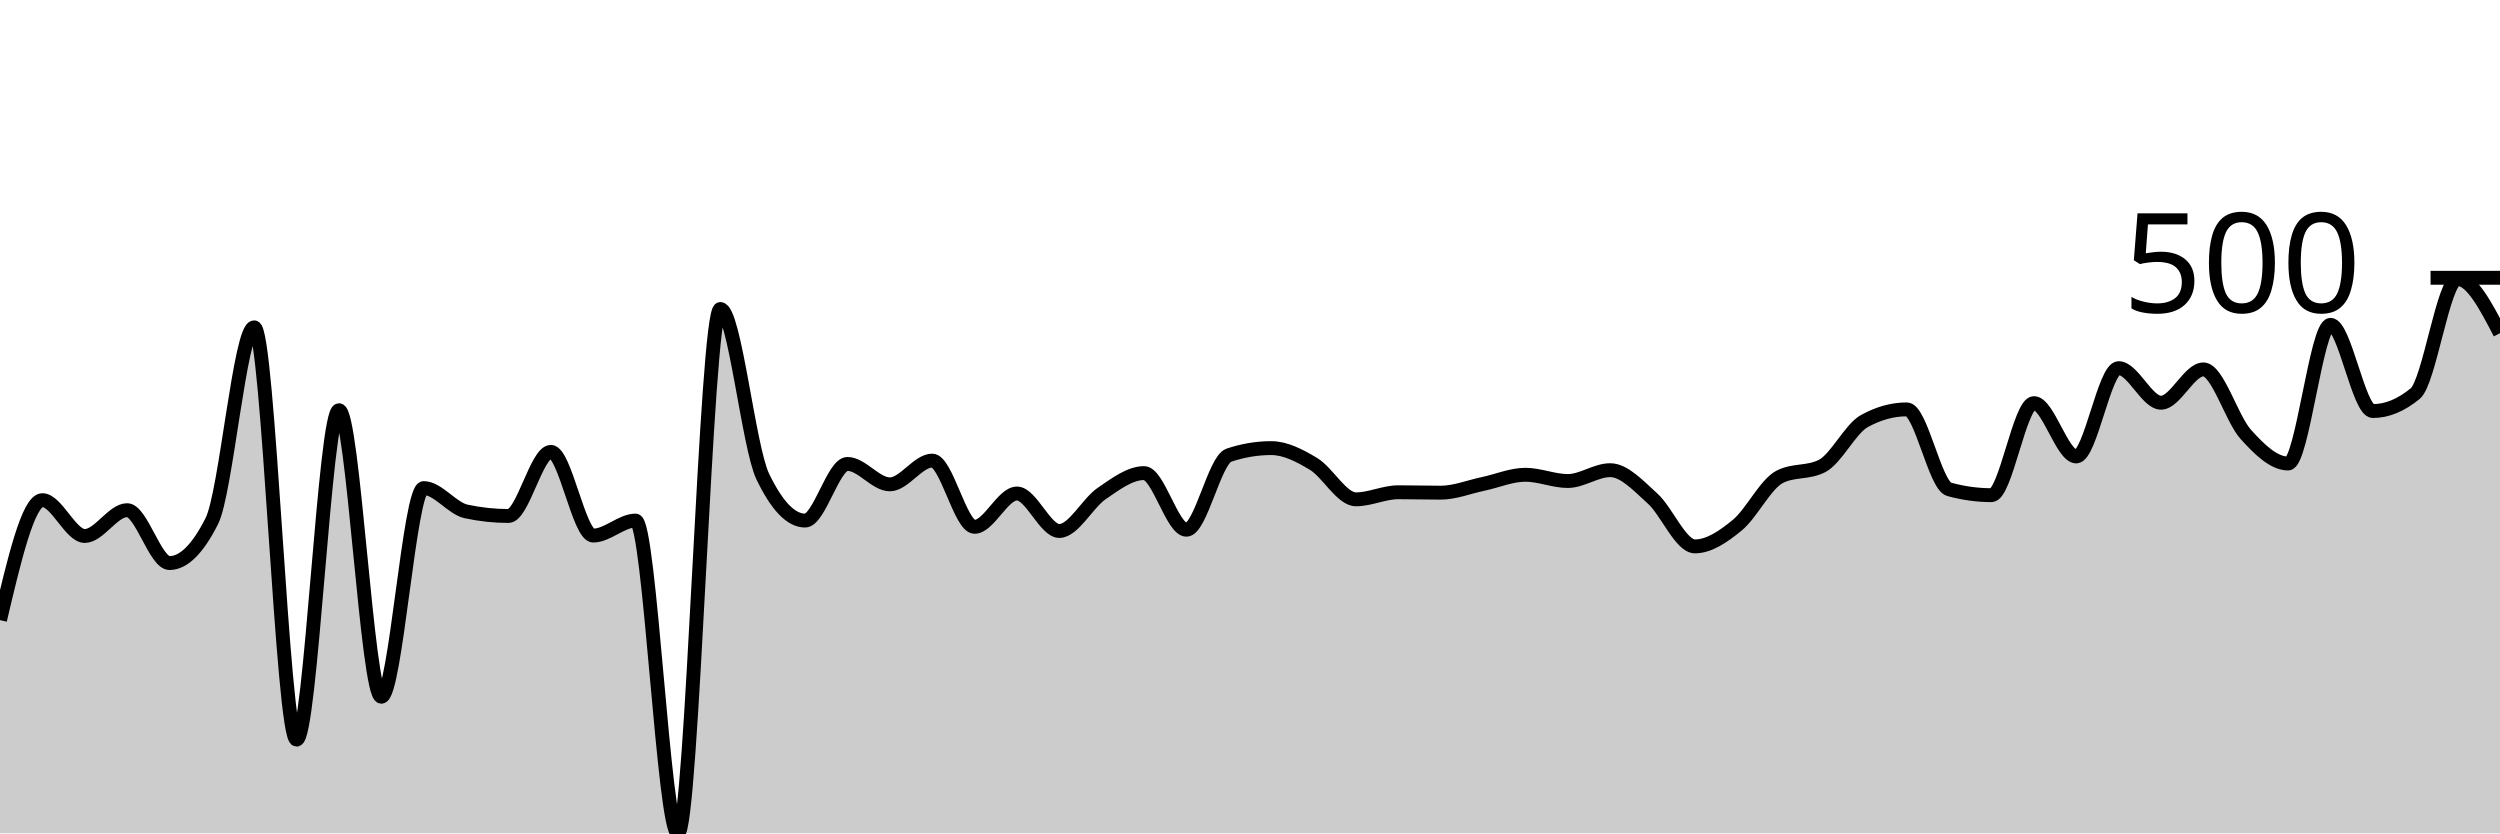
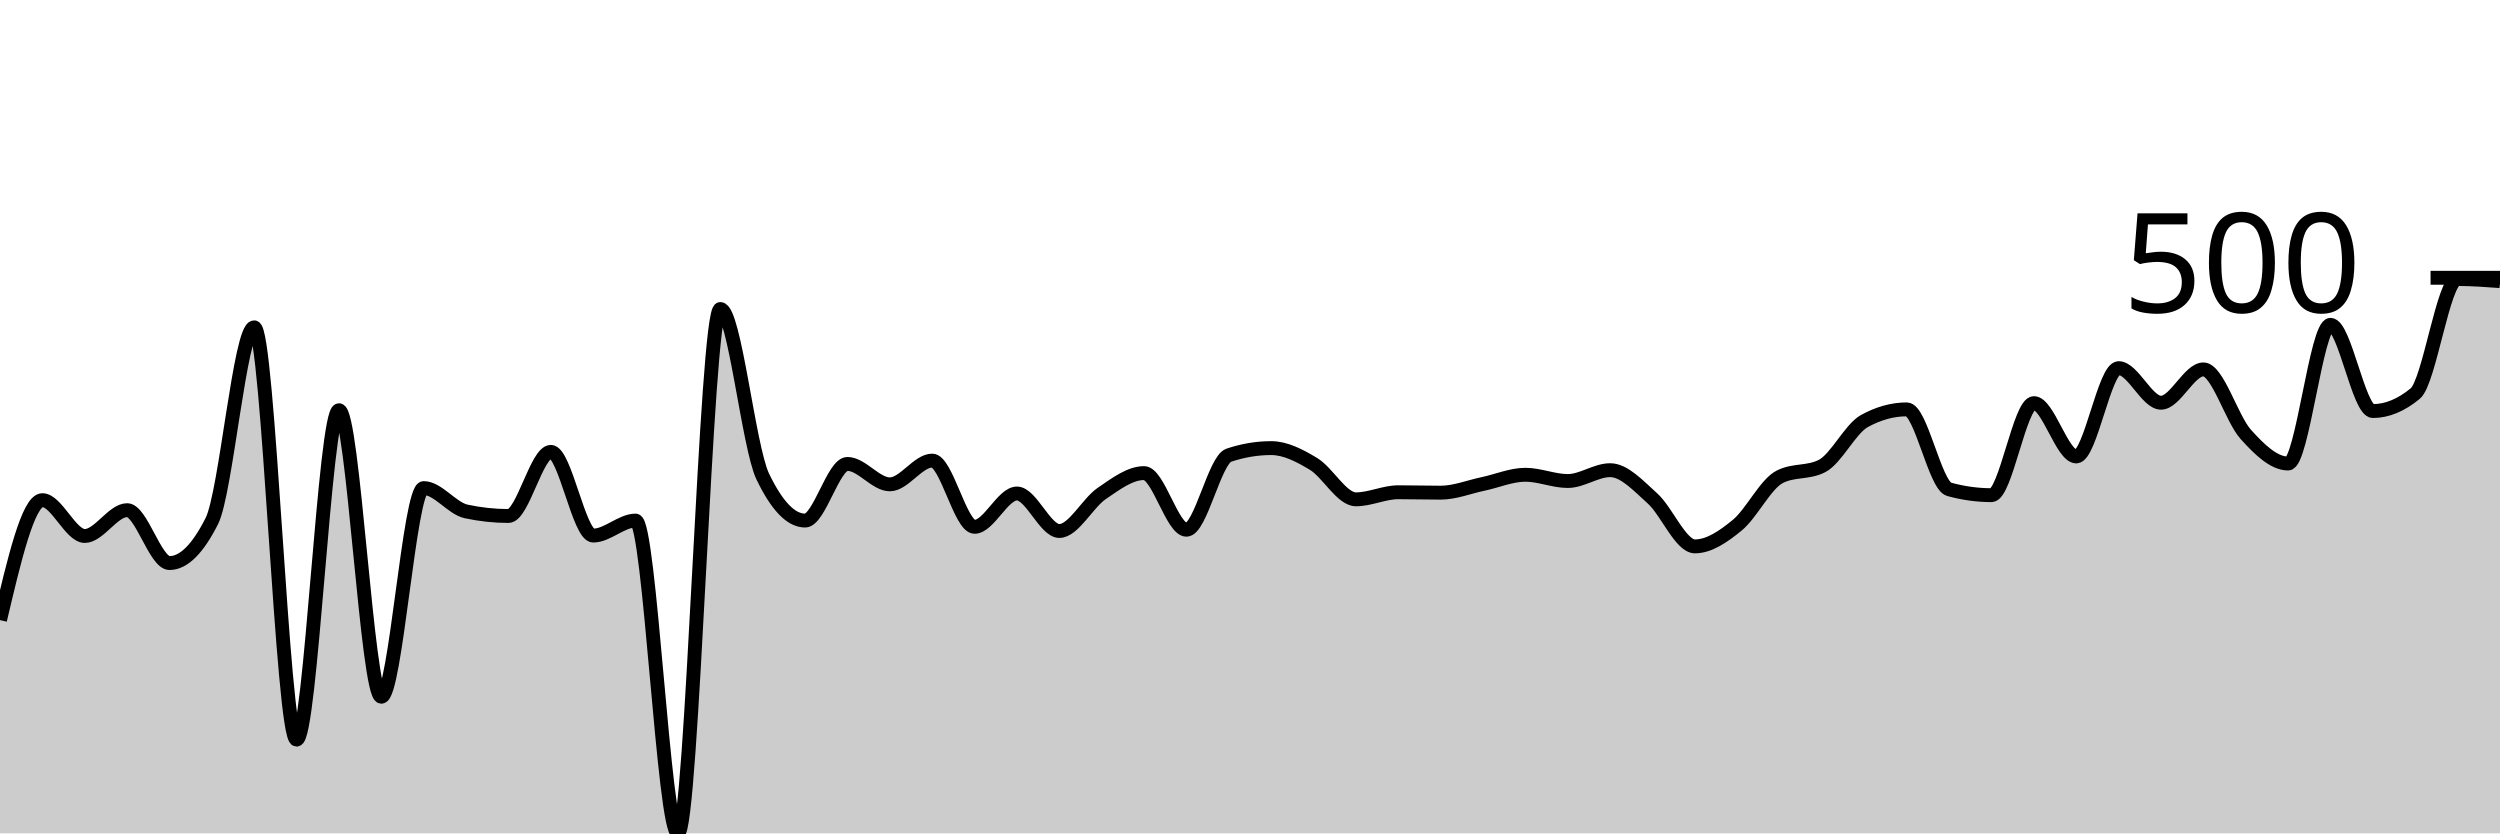
<svg xmlns="http://www.w3.org/2000/svg" viewBox="0 0 180 60">
  <g transform="translate(0,20)">
-     <path class="area" fill="rgba(0, 0, 0, 0.2)" d="M0,24.648C1.017,20.33,2.034,16.012,3.051,16.012C4.068,16.012,5.085,18.591,6.102,18.591C7.119,18.591,8.136,16.732,9.153,16.732C10.169,16.732,11.186,20.54,12.203,20.54C13.22,20.54,14.237,19.53,15.254,17.511C16.271,15.492,17.288,3.568,18.305,3.568C19.322,3.568,20.339,33.253,21.356,33.253C22.373,33.253,23.39,9.535,24.407,9.535C25.424,9.535,26.441,30.165,27.458,30.165C28.475,30.165,29.492,15.142,30.508,15.142C31.525,15.142,32.542,16.602,33.559,16.822C34.576,17.041,35.593,17.151,36.61,17.151C37.627,17.151,38.644,12.534,39.661,12.534C40.678,12.534,41.695,18.561,42.712,18.561C43.729,18.561,44.746,17.481,45.763,17.481C46.78,17.481,47.797,40,48.814,40C49.831,40,50.847,2.249,51.864,2.249C52.881,2.249,53.898,12.184,54.915,14.303C55.932,16.422,56.949,17.481,57.966,17.481C58.983,17.481,60,13.403,61.017,13.403C62.034,13.403,63.051,14.873,64.068,14.873C65.085,14.873,66.102,13.163,67.119,13.163C68.136,13.163,69.153,17.931,70.169,17.931C71.186,17.931,72.203,15.532,73.22,15.532C74.237,15.532,75.254,18.231,76.271,18.231C77.288,18.231,78.305,16.227,79.322,15.532C80.339,14.838,81.356,14.063,82.373,14.063C83.39,14.063,84.407,18.141,85.424,18.141C86.441,18.141,87.458,13.113,88.475,12.774C89.492,12.434,90.508,12.264,91.525,12.264C92.542,12.264,93.559,12.789,94.576,13.403C95.593,14.018,96.61,15.952,97.627,15.952C98.644,15.952,99.661,15.442,100.678,15.442C101.695,15.442,102.712,15.472,103.729,15.472C104.746,15.472,105.763,15.057,106.78,14.843C107.797,14.628,108.814,14.183,109.831,14.183C110.847,14.183,111.864,14.633,112.881,14.633C113.898,14.633,114.915,13.853,115.932,13.853C116.949,13.853,117.966,14.978,118.983,15.892C120,16.807,121.017,19.34,122.034,19.34C123.051,19.34,124.068,18.646,125.085,17.811C126.102,16.977,127.119,14.853,128.136,14.333C129.153,13.813,130.169,14.073,131.186,13.553C132.203,13.033,133.22,10.875,134.237,10.315C135.254,9.755,136.271,9.475,137.288,9.475C138.305,9.475,139.322,14.953,140.339,15.232C141.356,15.512,142.373,15.652,143.39,15.652C144.407,15.652,145.424,9.025,146.441,9.025C147.458,9.025,148.475,12.864,149.492,12.864C150.508,12.864,151.525,6.507,152.542,6.507C153.559,6.507,154.576,8.996,155.593,8.996C156.61,8.996,157.627,6.597,158.644,6.597C159.661,6.597,160.678,10.145,161.695,11.274C162.712,12.404,163.729,13.373,164.746,13.373C165.763,13.373,166.78,3.388,167.797,3.388C168.814,3.388,169.831,9.595,170.847,9.595C171.864,9.595,172.881,9.175,173.898,8.336C174.915,7.496,175.932,0.09,176.949,0.09C177.966,0.09,178.983,2.039,180,3.988L180,40C178.983,40,177.966,40,176.949,40C175.932,40,174.915,40,173.898,40C172.881,40,171.864,40,170.847,40C169.831,40,168.814,40,167.797,40C166.78,40,165.763,40,164.746,40C163.729,40,162.712,40,161.695,40C160.678,40,159.661,40,158.644,40C157.627,40,156.61,40,155.593,40C154.576,40,153.559,40,152.542,40C151.525,40,150.508,40,149.492,40C148.475,40,147.458,40,146.441,40C145.424,40,144.407,40,143.39,40C142.373,40,141.356,40,140.339,40C139.322,40,138.305,40,137.288,40C136.271,40,135.254,40,134.237,40C133.22,40,132.203,40,131.186,40C130.169,40,129.153,40,128.136,40C127.119,40,126.102,40,125.085,40C124.068,40,123.051,40,122.034,40C121.017,40,120,40,118.983,40C117.966,40,116.949,40,115.932,40C114.915,40,113.898,40,112.881,40C111.864,40,110.847,40,109.831,40C108.814,40,107.797,40,106.78,40C105.763,40,104.746,40,103.729,40C102.712,40,101.695,40,100.678,40C99.661,40,98.644,40,97.627,40C96.61,40,95.593,40,94.576,40C93.559,40,92.542,40,91.525,40C90.508,40,89.492,40,88.475,40C87.458,40,86.441,40,85.424,40C84.407,40,83.39,40,82.373,40C81.356,40,80.339,40,79.322,40C78.305,40,77.288,40,76.271,40C75.254,40,74.237,40,73.22,40C72.203,40,71.186,40,70.169,40C69.153,40,68.136,40,67.119,40C66.102,40,65.085,40,64.068,40C63.051,40,62.034,40,61.017,40C60,40,58.983,40,57.966,40C56.949,40,55.932,40,54.915,40C53.898,40,52.881,40,51.864,40C50.847,40,49.831,40,48.814,40C47.797,40,46.78,40,45.763,40C44.746,40,43.729,40,42.712,40C41.695,40,40.678,40,39.661,40C38.644,40,37.627,40,36.61,40C35.593,40,34.576,40,33.559,40C32.542,40,31.525,40,30.508,40C29.492,40,28.475,40,27.458,40C26.441,40,25.424,40,24.407,40C23.39,40,22.373,40,21.356,40C20.339,40,19.322,40,18.305,40C17.288,40,16.271,40,15.254,40C14.237,40,13.22,40,12.203,40C11.186,40,10.169,40,9.153,40C8.136,40,7.119,40,6.102,40C5.085,40,4.068,40,3.051,40C2.034,40,1.017,40,0,40Z" />
-     <path class="line" stroke="black" fill="none" d="M0,24.648C1.017,20.33,2.034,16.012,3.051,16.012C4.068,16.012,5.085,18.591,6.102,18.591C7.119,18.591,8.136,16.732,9.153,16.732C10.169,16.732,11.186,20.54,12.203,20.54C13.22,20.54,14.237,19.53,15.254,17.511C16.271,15.492,17.288,3.568,18.305,3.568C19.322,3.568,20.339,33.253,21.356,33.253C22.373,33.253,23.39,9.535,24.407,9.535C25.424,9.535,26.441,30.165,27.458,30.165C28.475,30.165,29.492,15.142,30.508,15.142C31.525,15.142,32.542,16.602,33.559,16.822C34.576,17.041,35.593,17.151,36.61,17.151C37.627,17.151,38.644,12.534,39.661,12.534C40.678,12.534,41.695,18.561,42.712,18.561C43.729,18.561,44.746,17.481,45.763,17.481C46.78,17.481,47.797,40,48.814,40C49.831,40,50.847,2.249,51.864,2.249C52.881,2.249,53.898,12.184,54.915,14.303C55.932,16.422,56.949,17.481,57.966,17.481C58.983,17.481,60,13.403,61.017,13.403C62.034,13.403,63.051,14.873,64.068,14.873C65.085,14.873,66.102,13.163,67.119,13.163C68.136,13.163,69.153,17.931,70.169,17.931C71.186,17.931,72.203,15.532,73.22,15.532C74.237,15.532,75.254,18.231,76.271,18.231C77.288,18.231,78.305,16.227,79.322,15.532C80.339,14.838,81.356,14.063,82.373,14.063C83.39,14.063,84.407,18.141,85.424,18.141C86.441,18.141,87.458,13.113,88.475,12.774C89.492,12.434,90.508,12.264,91.525,12.264C92.542,12.264,93.559,12.789,94.576,13.403C95.593,14.018,96.61,15.952,97.627,15.952C98.644,15.952,99.661,15.442,100.678,15.442C101.695,15.442,102.712,15.472,103.729,15.472C104.746,15.472,105.763,15.057,106.78,14.843C107.797,14.628,108.814,14.183,109.831,14.183C110.847,14.183,111.864,14.633,112.881,14.633C113.898,14.633,114.915,13.853,115.932,13.853C116.949,13.853,117.966,14.978,118.983,15.892C120,16.807,121.017,19.34,122.034,19.34C123.051,19.34,124.068,18.646,125.085,17.811C126.102,16.977,127.119,14.853,128.136,14.333C129.153,13.813,130.169,14.073,131.186,13.553C132.203,13.033,133.22,10.875,134.237,10.315C135.254,9.755,136.271,9.475,137.288,9.475C138.305,9.475,139.322,14.953,140.339,15.232C141.356,15.512,142.373,15.652,143.39,15.652C144.407,15.652,145.424,9.025,146.441,9.025C147.458,9.025,148.475,12.864,149.492,12.864C150.508,12.864,151.525,6.507,152.542,6.507C153.559,6.507,154.576,8.996,155.593,8.996C156.61,8.996,157.627,6.597,158.644,6.597C159.661,6.597,160.678,10.145,161.695,11.274C162.712,12.404,163.729,13.373,164.746,13.373C165.763,13.373,166.78,3.388,167.797,3.388C168.814,3.388,169.831,9.595,170.847,9.595C171.864,9.595,172.881,9.175,173.898,8.336C174.915,7.496,175.932,0.09,176.949,0.09C177.966,0.09,178.983,2.039,180,3.988" />
+     <path class="area" fill="rgba(0, 0, 0, 0.2)" d="M0,24.648C1.017,20.33,2.034,16.012,3.051,16.012C4.068,16.012,5.085,18.591,6.102,18.591C7.119,18.591,8.136,16.732,9.153,16.732C10.169,16.732,11.186,20.54,12.203,20.54C13.22,20.54,14.237,19.53,15.254,17.511C16.271,15.492,17.288,3.568,18.305,3.568C19.322,3.568,20.339,33.253,21.356,33.253C22.373,33.253,23.39,9.535,24.407,9.535C25.424,9.535,26.441,30.165,27.458,30.165C28.475,30.165,29.492,15.142,30.508,15.142C31.525,15.142,32.542,16.602,33.559,16.822C34.576,17.041,35.593,17.151,36.61,17.151C37.627,17.151,38.644,12.534,39.661,12.534C40.678,12.534,41.695,18.561,42.712,18.561C43.729,18.561,44.746,17.481,45.763,17.481C46.78,17.481,47.797,40,48.814,40C49.831,40,50.847,2.249,51.864,2.249C52.881,2.249,53.898,12.184,54.915,14.303C55.932,16.422,56.949,17.481,57.966,17.481C58.983,17.481,60,13.403,61.017,13.403C62.034,13.403,63.051,14.873,64.068,14.873C65.085,14.873,66.102,13.163,67.119,13.163C68.136,13.163,69.153,17.931,70.169,17.931C71.186,17.931,72.203,15.532,73.22,15.532C74.237,15.532,75.254,18.231,76.271,18.231C77.288,18.231,78.305,16.227,79.322,15.532C80.339,14.838,81.356,14.063,82.373,14.063C83.39,14.063,84.407,18.141,85.424,18.141C86.441,18.141,87.458,13.113,88.475,12.774C89.492,12.434,90.508,12.264,91.525,12.264C92.542,12.264,93.559,12.789,94.576,13.403C95.593,14.018,96.61,15.952,97.627,15.952C98.644,15.952,99.661,15.442,100.678,15.442C101.695,15.442,102.712,15.472,103.729,15.472C104.746,15.472,105.763,15.057,106.78,14.843C107.797,14.628,108.814,14.183,109.831,14.183C110.847,14.183,111.864,14.633,112.881,14.633C113.898,14.633,114.915,13.853,115.932,13.853C116.949,13.853,117.966,14.978,118.983,15.892C120,16.807,121.017,19.34,122.034,19.34C123.051,19.34,124.068,18.646,125.085,17.811C126.102,16.977,127.119,14.853,128.136,14.333C129.153,13.813,130.169,14.073,131.186,13.553C132.203,13.033,133.22,10.875,134.237,10.315C135.254,9.755,136.271,9.475,137.288,9.475C138.305,9.475,139.322,14.953,140.339,15.232C141.356,15.512,142.373,15.652,143.39,15.652C144.407,15.652,145.424,9.025,146.441,9.025C147.458,9.025,148.475,12.864,149.492,12.864C150.508,12.864,151.525,6.507,152.542,6.507C153.559,6.507,154.576,8.996,155.593,8.996C156.61,8.996,157.627,6.597,158.644,6.597C159.661,6.597,160.678,10.145,161.695,11.274C162.712,12.404,163.729,13.373,164.746,13.373C165.763,13.373,166.78,3.388,167.797,3.388C168.814,3.388,169.831,9.595,170.847,9.595C171.864,9.595,172.881,9.175,173.898,8.336C174.915,7.496,175.932,0.09,176.949,0.09C177.966,0.09,178.983,0.165,180,0.24L180,40C178.983,40,177.966,40,176.949,40C175.932,40,174.915,40,173.898,40C172.881,40,171.864,40,170.847,40C169.831,40,168.814,40,167.797,40C166.78,40,165.763,40,164.746,40C163.729,40,162.712,40,161.695,40C160.678,40,159.661,40,158.644,40C157.627,40,156.61,40,155.593,40C154.576,40,153.559,40,152.542,40C151.525,40,150.508,40,149.492,40C148.475,40,147.458,40,146.441,40C145.424,40,144.407,40,143.39,40C142.373,40,141.356,40,140.339,40C139.322,40,138.305,40,137.288,40C136.271,40,135.254,40,134.237,40C133.22,40,132.203,40,131.186,40C130.169,40,129.153,40,128.136,40C127.119,40,126.102,40,125.085,40C124.068,40,123.051,40,122.034,40C121.017,40,120,40,118.983,40C117.966,40,116.949,40,115.932,40C114.915,40,113.898,40,112.881,40C111.864,40,110.847,40,109.831,40C108.814,40,107.797,40,106.78,40C105.763,40,104.746,40,103.729,40C102.712,40,101.695,40,100.678,40C99.661,40,98.644,40,97.627,40C96.61,40,95.593,40,94.576,40C93.559,40,92.542,40,91.525,40C90.508,40,89.492,40,88.475,40C87.458,40,86.441,40,85.424,40C84.407,40,83.39,40,82.373,40C81.356,40,80.339,40,79.322,40C78.305,40,77.288,40,76.271,40C75.254,40,74.237,40,73.22,40C72.203,40,71.186,40,70.169,40C69.153,40,68.136,40,67.119,40C66.102,40,65.085,40,64.068,40C63.051,40,62.034,40,61.017,40C60,40,58.983,40,57.966,40C56.949,40,55.932,40,54.915,40C53.898,40,52.881,40,51.864,40C50.847,40,49.831,40,48.814,40C47.797,40,46.78,40,45.763,40C44.746,40,43.729,40,42.712,40C41.695,40,40.678,40,39.661,40C38.644,40,37.627,40,36.61,40C35.593,40,34.576,40,33.559,40C32.542,40,31.525,40,30.508,40C29.492,40,28.475,40,27.458,40C26.441,40,25.424,40,24.407,40C23.39,40,22.373,40,21.356,40C20.339,40,19.322,40,18.305,40C17.288,40,16.271,40,15.254,40C14.237,40,13.22,40,12.203,40C11.186,40,10.169,40,9.153,40C8.136,40,7.119,40,6.102,40C5.085,40,4.068,40,3.051,40C2.034,40,1.017,40,0,40Z" />
+     <path class="line" stroke="black" fill="none" d="M0,24.648C1.017,20.33,2.034,16.012,3.051,16.012C4.068,16.012,5.085,18.591,6.102,18.591C7.119,18.591,8.136,16.732,9.153,16.732C10.169,16.732,11.186,20.54,12.203,20.54C13.22,20.54,14.237,19.53,15.254,17.511C16.271,15.492,17.288,3.568,18.305,3.568C19.322,3.568,20.339,33.253,21.356,33.253C22.373,33.253,23.39,9.535,24.407,9.535C25.424,9.535,26.441,30.165,27.458,30.165C28.475,30.165,29.492,15.142,30.508,15.142C31.525,15.142,32.542,16.602,33.559,16.822C34.576,17.041,35.593,17.151,36.61,17.151C37.627,17.151,38.644,12.534,39.661,12.534C40.678,12.534,41.695,18.561,42.712,18.561C43.729,18.561,44.746,17.481,45.763,17.481C46.78,17.481,47.797,40,48.814,40C49.831,40,50.847,2.249,51.864,2.249C52.881,2.249,53.898,12.184,54.915,14.303C55.932,16.422,56.949,17.481,57.966,17.481C58.983,17.481,60,13.403,61.017,13.403C62.034,13.403,63.051,14.873,64.068,14.873C65.085,14.873,66.102,13.163,67.119,13.163C68.136,13.163,69.153,17.931,70.169,17.931C71.186,17.931,72.203,15.532,73.22,15.532C74.237,15.532,75.254,18.231,76.271,18.231C77.288,18.231,78.305,16.227,79.322,15.532C80.339,14.838,81.356,14.063,82.373,14.063C83.39,14.063,84.407,18.141,85.424,18.141C86.441,18.141,87.458,13.113,88.475,12.774C89.492,12.434,90.508,12.264,91.525,12.264C92.542,12.264,93.559,12.789,94.576,13.403C95.593,14.018,96.61,15.952,97.627,15.952C98.644,15.952,99.661,15.442,100.678,15.442C101.695,15.442,102.712,15.472,103.729,15.472C104.746,15.472,105.763,15.057,106.78,14.843C107.797,14.628,108.814,14.183,109.831,14.183C110.847,14.183,111.864,14.633,112.881,14.633C113.898,14.633,114.915,13.853,115.932,13.853C116.949,13.853,117.966,14.978,118.983,15.892C120,16.807,121.017,19.34,122.034,19.34C123.051,19.34,124.068,18.646,125.085,17.811C126.102,16.977,127.119,14.853,128.136,14.333C129.153,13.813,130.169,14.073,131.186,13.553C132.203,13.033,133.22,10.875,134.237,10.315C135.254,9.755,136.271,9.475,137.288,9.475C138.305,9.475,139.322,14.953,140.339,15.232C141.356,15.512,142.373,15.652,143.39,15.652C144.407,15.652,145.424,9.025,146.441,9.025C147.458,9.025,148.475,12.864,149.492,12.864C150.508,12.864,151.525,6.507,152.542,6.507C153.559,6.507,154.576,8.996,155.593,8.996C156.61,8.996,157.627,6.597,158.644,6.597C159.661,6.597,160.678,10.145,161.695,11.274C162.712,12.404,163.729,13.373,164.746,13.373C165.763,13.373,166.78,3.388,167.797,3.388C168.814,3.388,169.831,9.595,170.847,9.595C171.864,9.595,172.881,9.175,173.898,8.336C174.915,7.496,175.932,0.09,176.949,0.09C177.966,0.09,178.983,0.165,180,0.24" />
    <path class="axis-ceiling" stroke-width="1" stroke="black" fill="none" d="M175,0L180,0" />
    <text class="axis-ceiling-label" font-family="sans-serif" text-anchor="end" font-size="10px" x="170" y="2.5">500</text>
  </g>
</svg>
